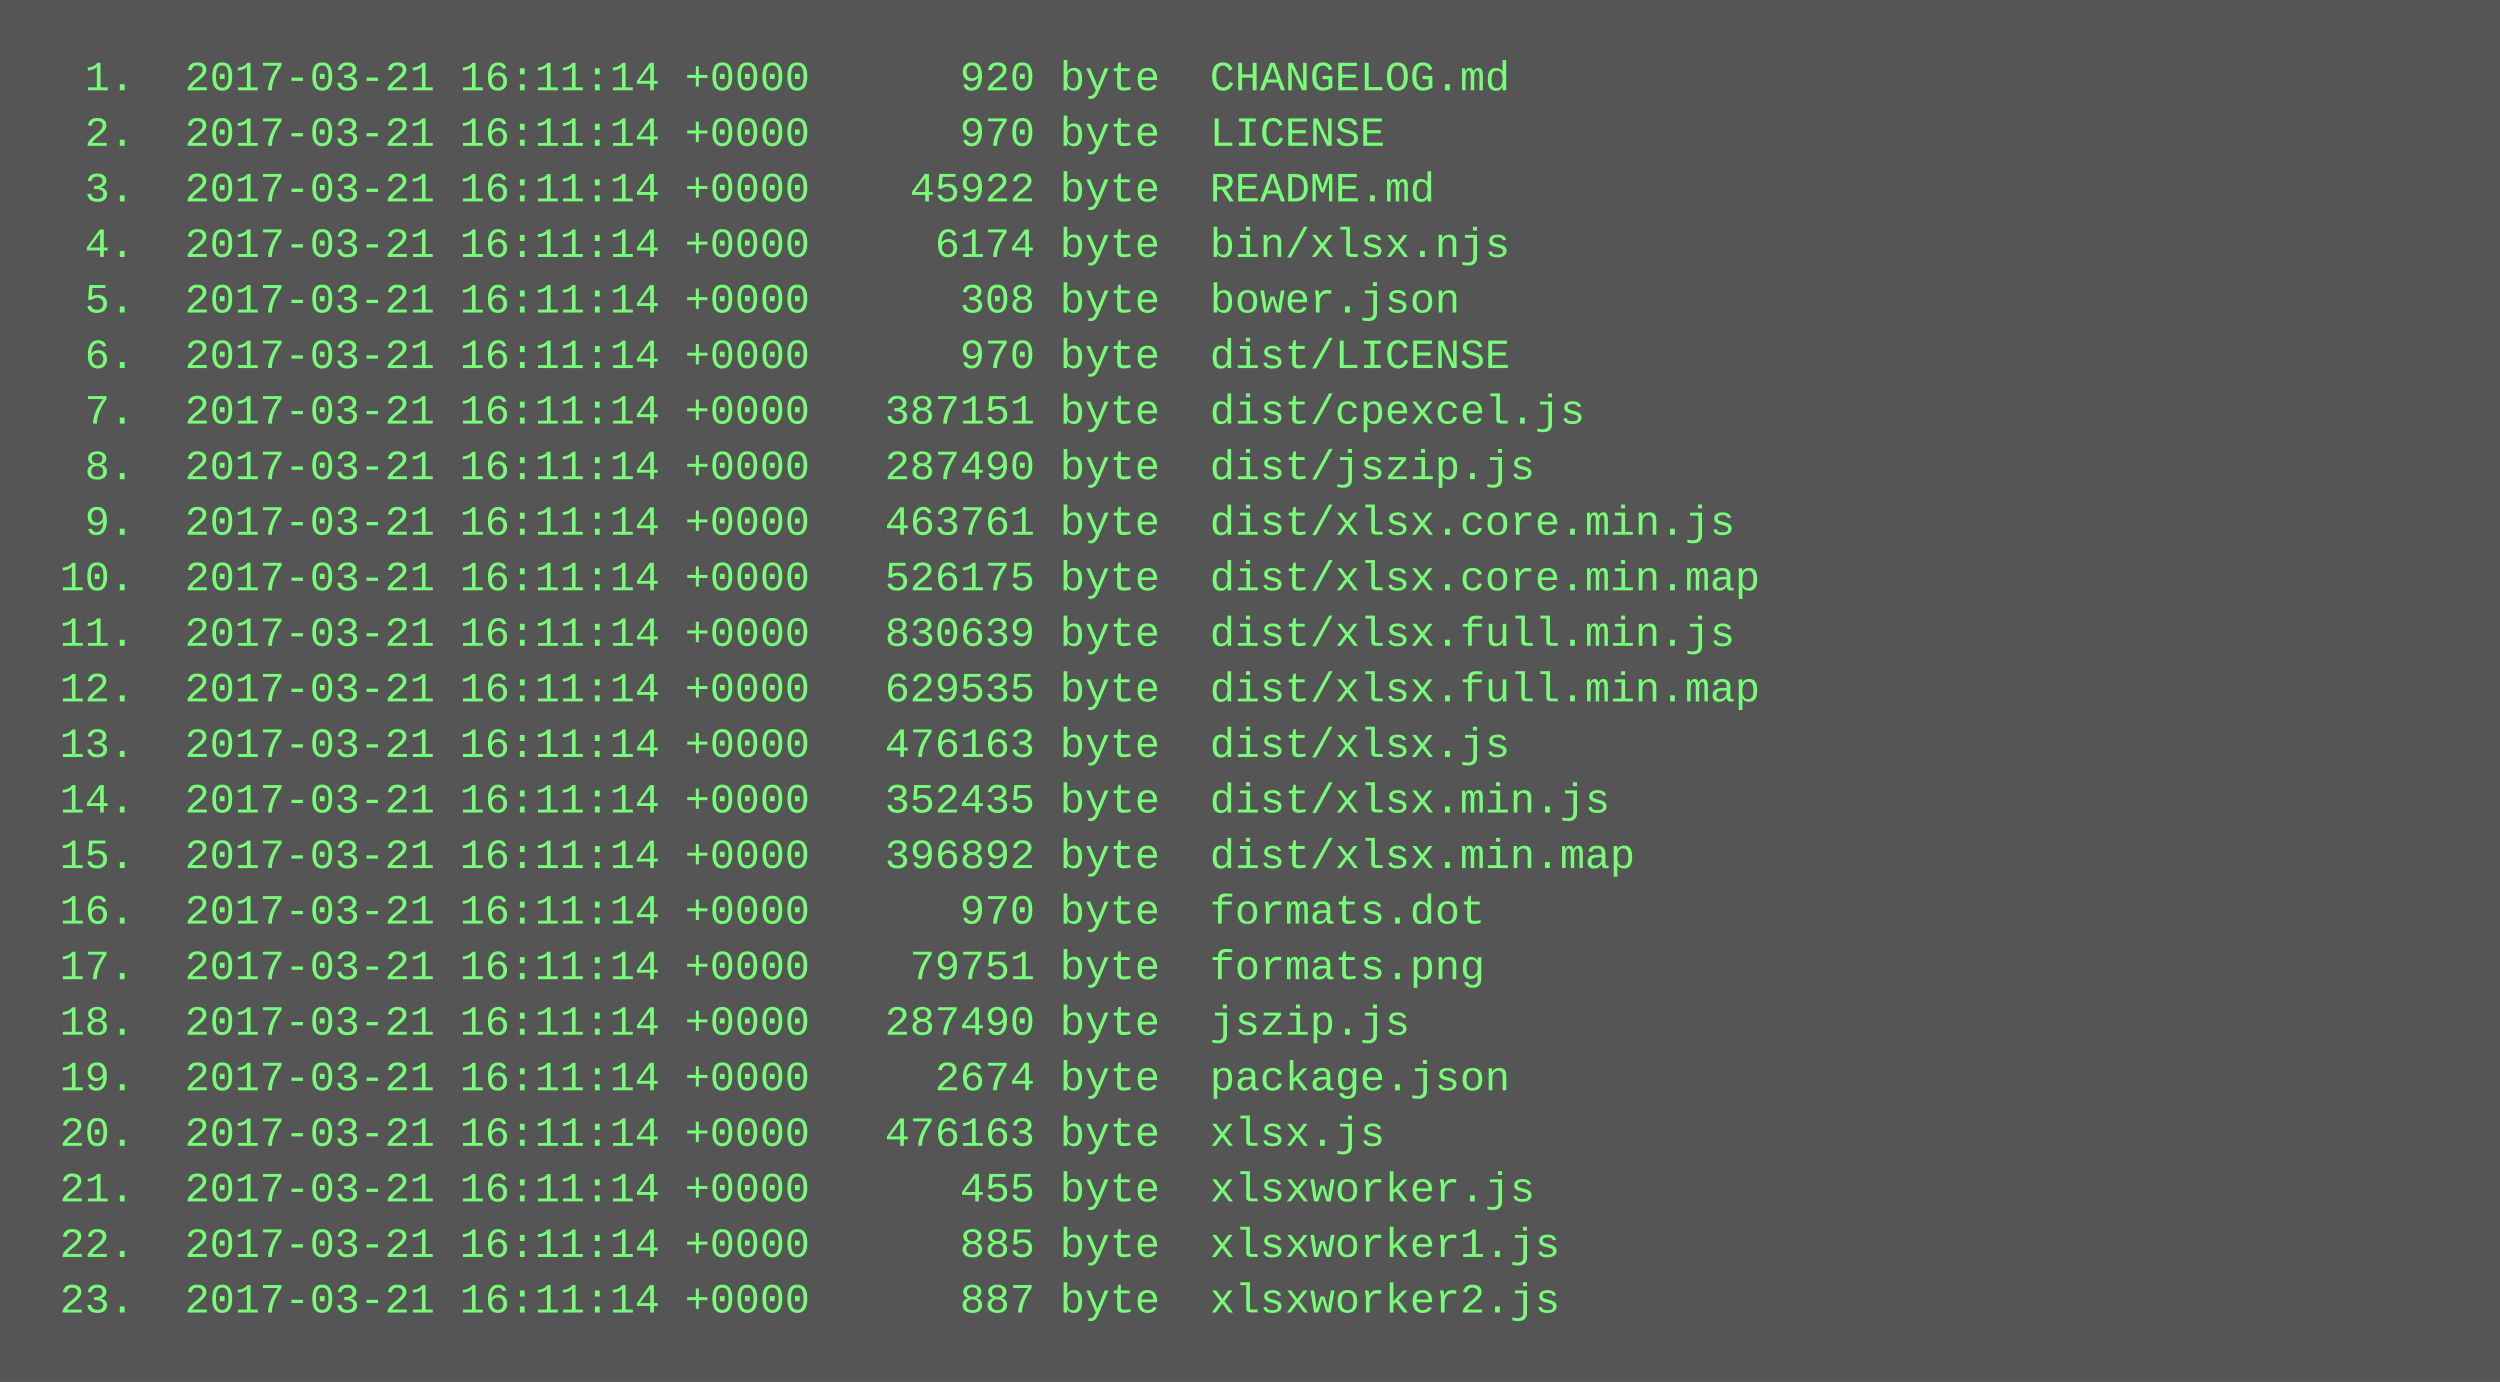
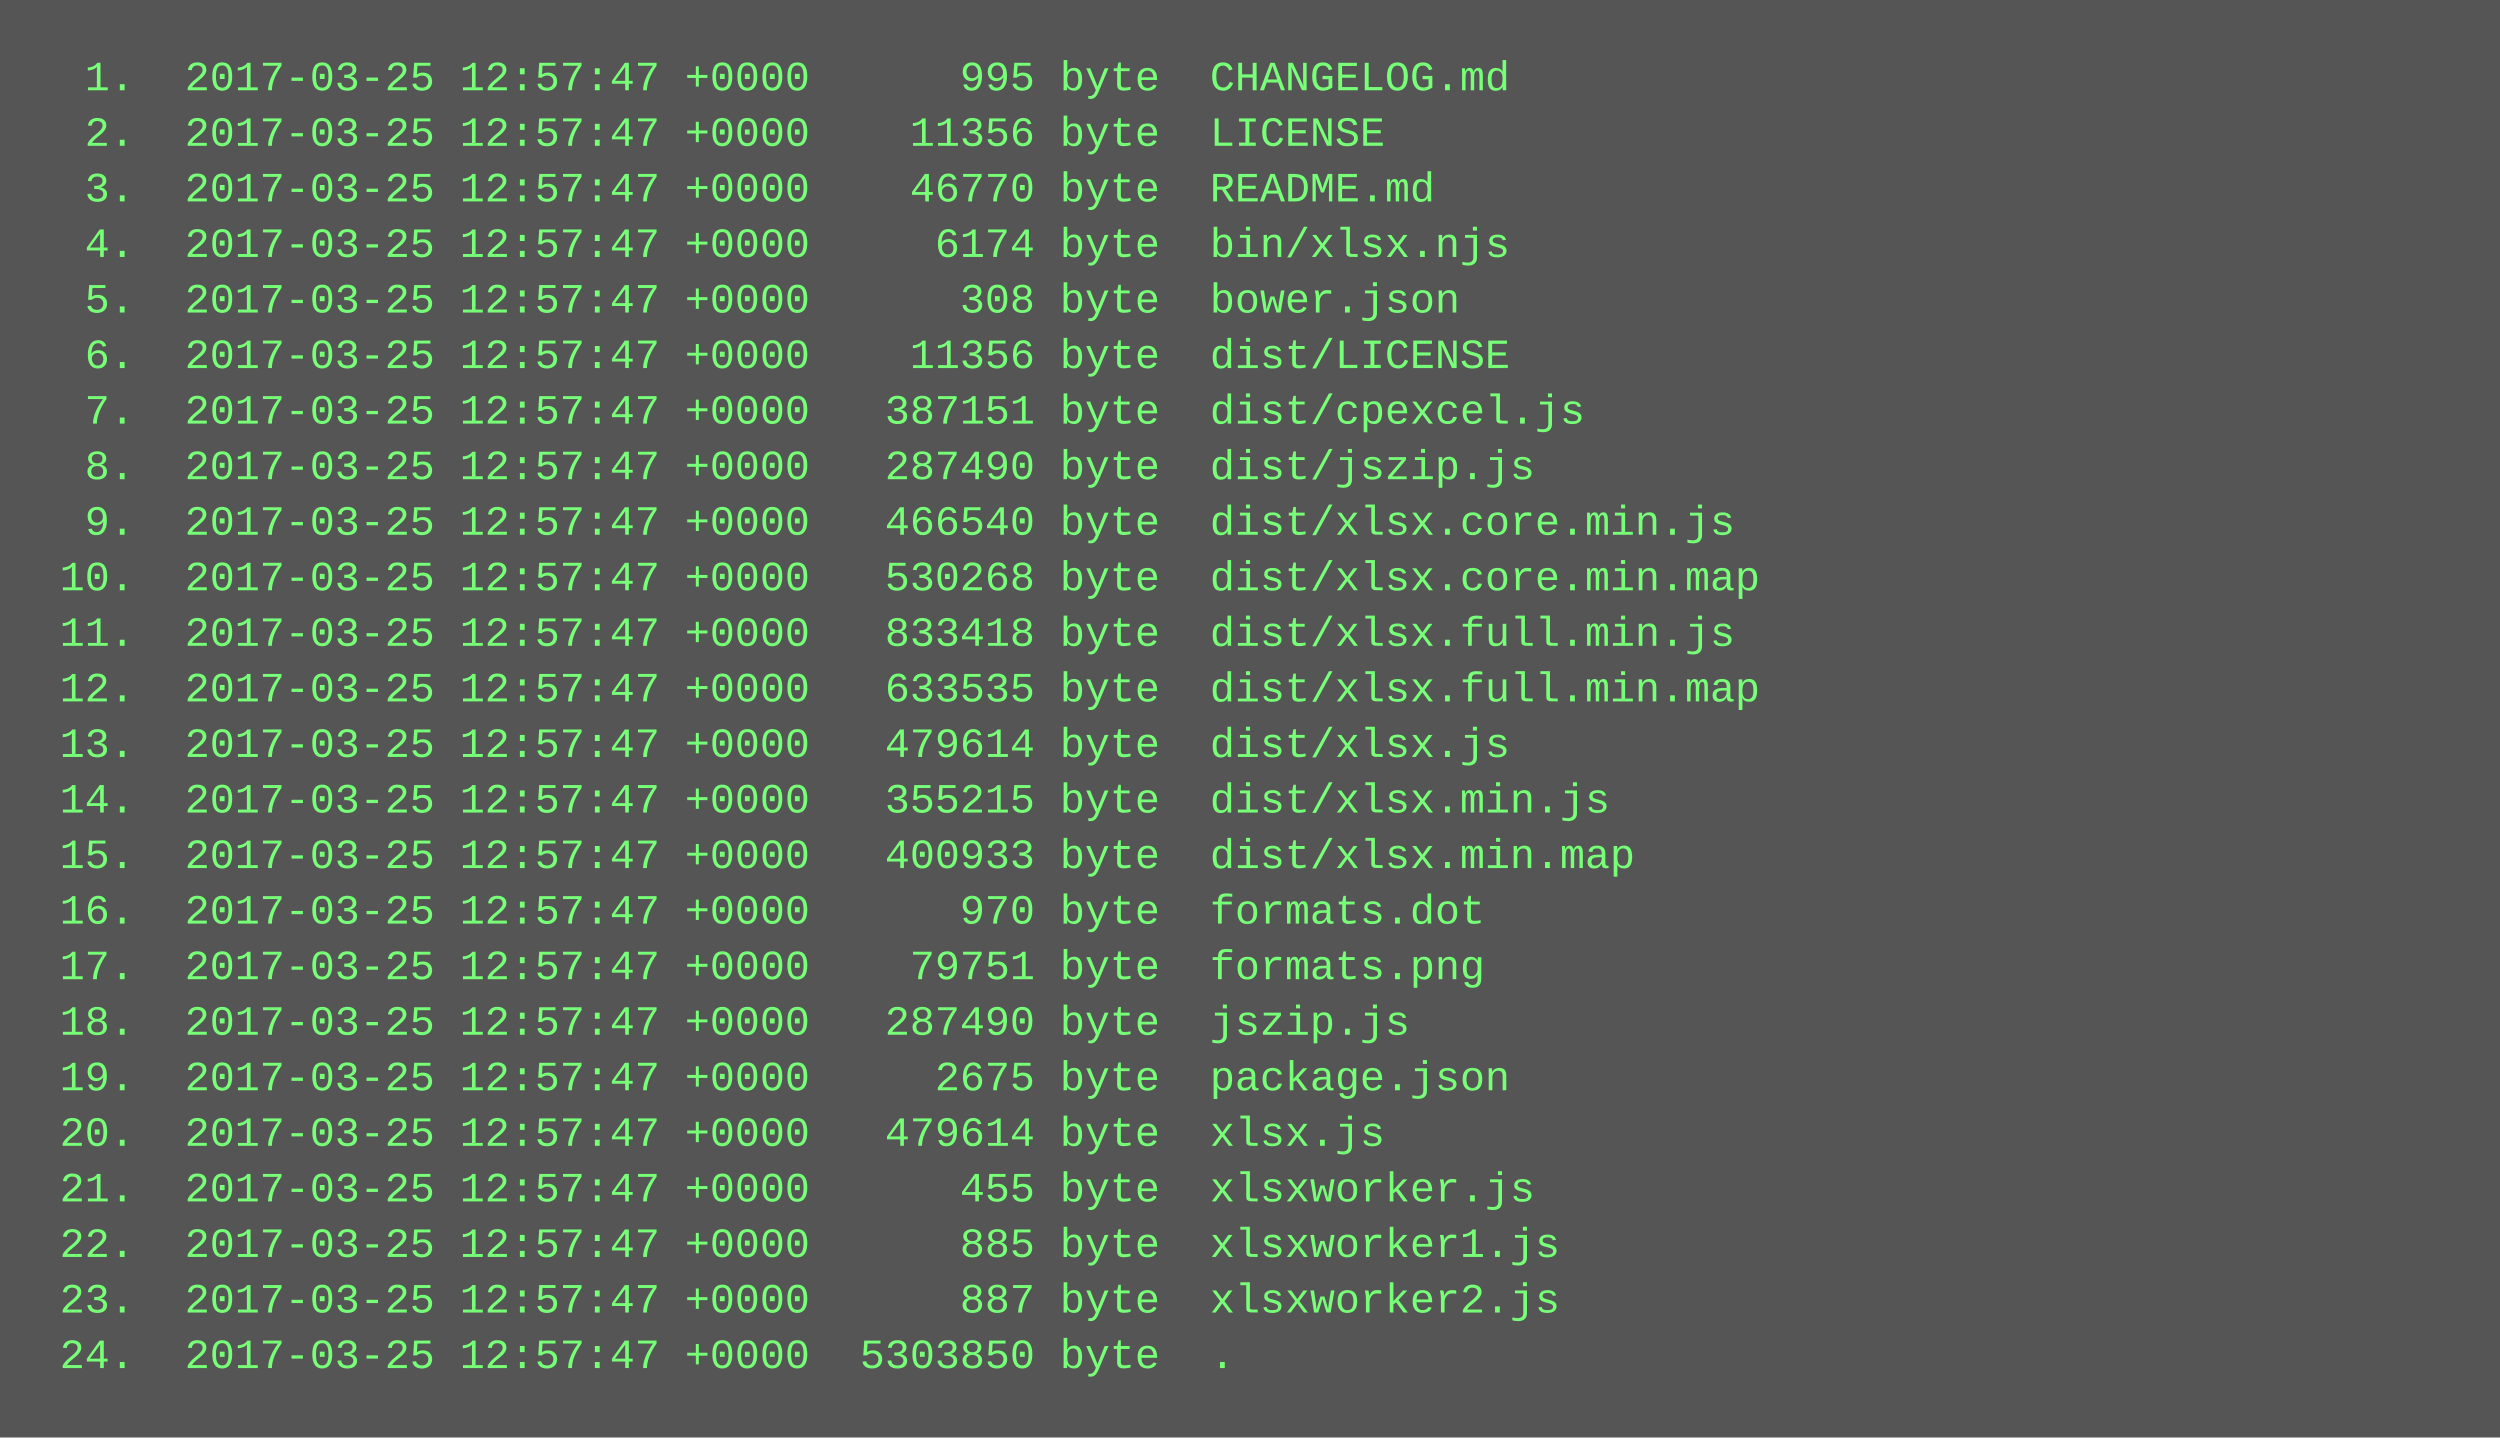
- <svg xmlns="http://www.w3.org/2000/svg" height="398" width="720">
-   <rect height="398" fill="#555" width="720" />
+ <svg xmlns="http://www.w3.org/2000/svg" height="414" width="720">
+   <rect height="414" fill="#555" width="720" />
  <text fill="#7f7" font-family="Courier New" font-size="12" xml:space="preserve">
-     <tspan x="10" y="26">  1.  2017-03-21 16:11:14 +0000      920 byte  CHANGELOG.md</tspan>
-     <tspan x="10" y="42">  2.  2017-03-21 16:11:14 +0000      970 byte  LICENSE</tspan>
-     <tspan x="10" y="58">  3.  2017-03-21 16:11:14 +0000    45922 byte  README.md</tspan>
-     <tspan x="10" y="74">  4.  2017-03-21 16:11:14 +0000     6174 byte  bin/xlsx.njs</tspan>
-     <tspan x="10" y="90">  5.  2017-03-21 16:11:14 +0000      308 byte  bower.json</tspan>
-     <tspan x="10" y="106">  6.  2017-03-21 16:11:14 +0000      970 byte  dist/LICENSE</tspan>
-     <tspan x="10" y="122">  7.  2017-03-21 16:11:14 +0000   387151 byte  dist/cpexcel.js</tspan>
-     <tspan x="10" y="138">  8.  2017-03-21 16:11:14 +0000   287490 byte  dist/jszip.js</tspan>
-     <tspan x="10" y="154">  9.  2017-03-21 16:11:14 +0000   463761 byte  dist/xlsx.core.min.js</tspan>
-     <tspan x="10" y="170"> 10.  2017-03-21 16:11:14 +0000   526175 byte  dist/xlsx.core.min.map</tspan>
-     <tspan x="10" y="186"> 11.  2017-03-21 16:11:14 +0000   830639 byte  dist/xlsx.full.min.js</tspan>
-     <tspan x="10" y="202"> 12.  2017-03-21 16:11:14 +0000   629535 byte  dist/xlsx.full.min.map</tspan>
-     <tspan x="10" y="218"> 13.  2017-03-21 16:11:14 +0000   476163 byte  dist/xlsx.js</tspan>
-     <tspan x="10" y="234"> 14.  2017-03-21 16:11:14 +0000   352435 byte  dist/xlsx.min.js</tspan>
-     <tspan x="10" y="250"> 15.  2017-03-21 16:11:14 +0000   396892 byte  dist/xlsx.min.map</tspan>
-     <tspan x="10" y="266"> 16.  2017-03-21 16:11:14 +0000      970 byte  formats.dot</tspan>
-     <tspan x="10" y="282"> 17.  2017-03-21 16:11:14 +0000    79751 byte  formats.png</tspan>
-     <tspan x="10" y="298"> 18.  2017-03-21 16:11:14 +0000   287490 byte  jszip.js</tspan>
-     <tspan x="10" y="314"> 19.  2017-03-21 16:11:14 +0000     2674 byte  package.json</tspan>
-     <tspan x="10" y="330"> 20.  2017-03-21 16:11:14 +0000   476163 byte  xlsx.js</tspan>
-     <tspan x="10" y="346"> 21.  2017-03-21 16:11:14 +0000      455 byte  xlsxworker.js</tspan>
-     <tspan x="10" y="362"> 22.  2017-03-21 16:11:14 +0000      885 byte  xlsxworker1.js</tspan>
-     <tspan x="10" y="378"> 23.  2017-03-21 16:11:14 +0000      887 byte  xlsxworker2.js</tspan>
+     <tspan x="10" y="26">  1.  2017-03-25 12:57:47 +0000      995 byte  CHANGELOG.md</tspan>
+     <tspan x="10" y="42">  2.  2017-03-25 12:57:47 +0000    11356 byte  LICENSE</tspan>
+     <tspan x="10" y="58">  3.  2017-03-25 12:57:47 +0000    46770 byte  README.md</tspan>
+     <tspan x="10" y="74">  4.  2017-03-25 12:57:47 +0000     6174 byte  bin/xlsx.njs</tspan>
+     <tspan x="10" y="90">  5.  2017-03-25 12:57:47 +0000      308 byte  bower.json</tspan>
+     <tspan x="10" y="106">  6.  2017-03-25 12:57:47 +0000    11356 byte  dist/LICENSE</tspan>
+     <tspan x="10" y="122">  7.  2017-03-25 12:57:47 +0000   387151 byte  dist/cpexcel.js</tspan>
+     <tspan x="10" y="138">  8.  2017-03-25 12:57:47 +0000   287490 byte  dist/jszip.js</tspan>
+     <tspan x="10" y="154">  9.  2017-03-25 12:57:47 +0000   466540 byte  dist/xlsx.core.min.js</tspan>
+     <tspan x="10" y="170"> 10.  2017-03-25 12:57:47 +0000   530268 byte  dist/xlsx.core.min.map</tspan>
+     <tspan x="10" y="186"> 11.  2017-03-25 12:57:47 +0000   833418 byte  dist/xlsx.full.min.js</tspan>
+     <tspan x="10" y="202"> 12.  2017-03-25 12:57:47 +0000   633535 byte  dist/xlsx.full.min.map</tspan>
+     <tspan x="10" y="218"> 13.  2017-03-25 12:57:47 +0000   479614 byte  dist/xlsx.js</tspan>
+     <tspan x="10" y="234"> 14.  2017-03-25 12:57:47 +0000   355215 byte  dist/xlsx.min.js</tspan>
+     <tspan x="10" y="250"> 15.  2017-03-25 12:57:47 +0000   400933 byte  dist/xlsx.min.map</tspan>
+     <tspan x="10" y="266"> 16.  2017-03-25 12:57:47 +0000      970 byte  formats.dot</tspan>
+     <tspan x="10" y="282"> 17.  2017-03-25 12:57:47 +0000    79751 byte  formats.png</tspan>
+     <tspan x="10" y="298"> 18.  2017-03-25 12:57:47 +0000   287490 byte  jszip.js</tspan>
+     <tspan x="10" y="314"> 19.  2017-03-25 12:57:47 +0000     2675 byte  package.json</tspan>
+     <tspan x="10" y="330"> 20.  2017-03-25 12:57:47 +0000   479614 byte  xlsx.js</tspan>
+     <tspan x="10" y="346"> 21.  2017-03-25 12:57:47 +0000      455 byte  xlsxworker.js</tspan>
+     <tspan x="10" y="362"> 22.  2017-03-25 12:57:47 +0000      885 byte  xlsxworker1.js</tspan>
+     <tspan x="10" y="378"> 23.  2017-03-25 12:57:47 +0000      887 byte  xlsxworker2.js</tspan>
+     <tspan x="10" y="394"> 24.  2017-03-25 12:57:47 +0000  5303850 byte  .</tspan>
  </text>
</svg>
